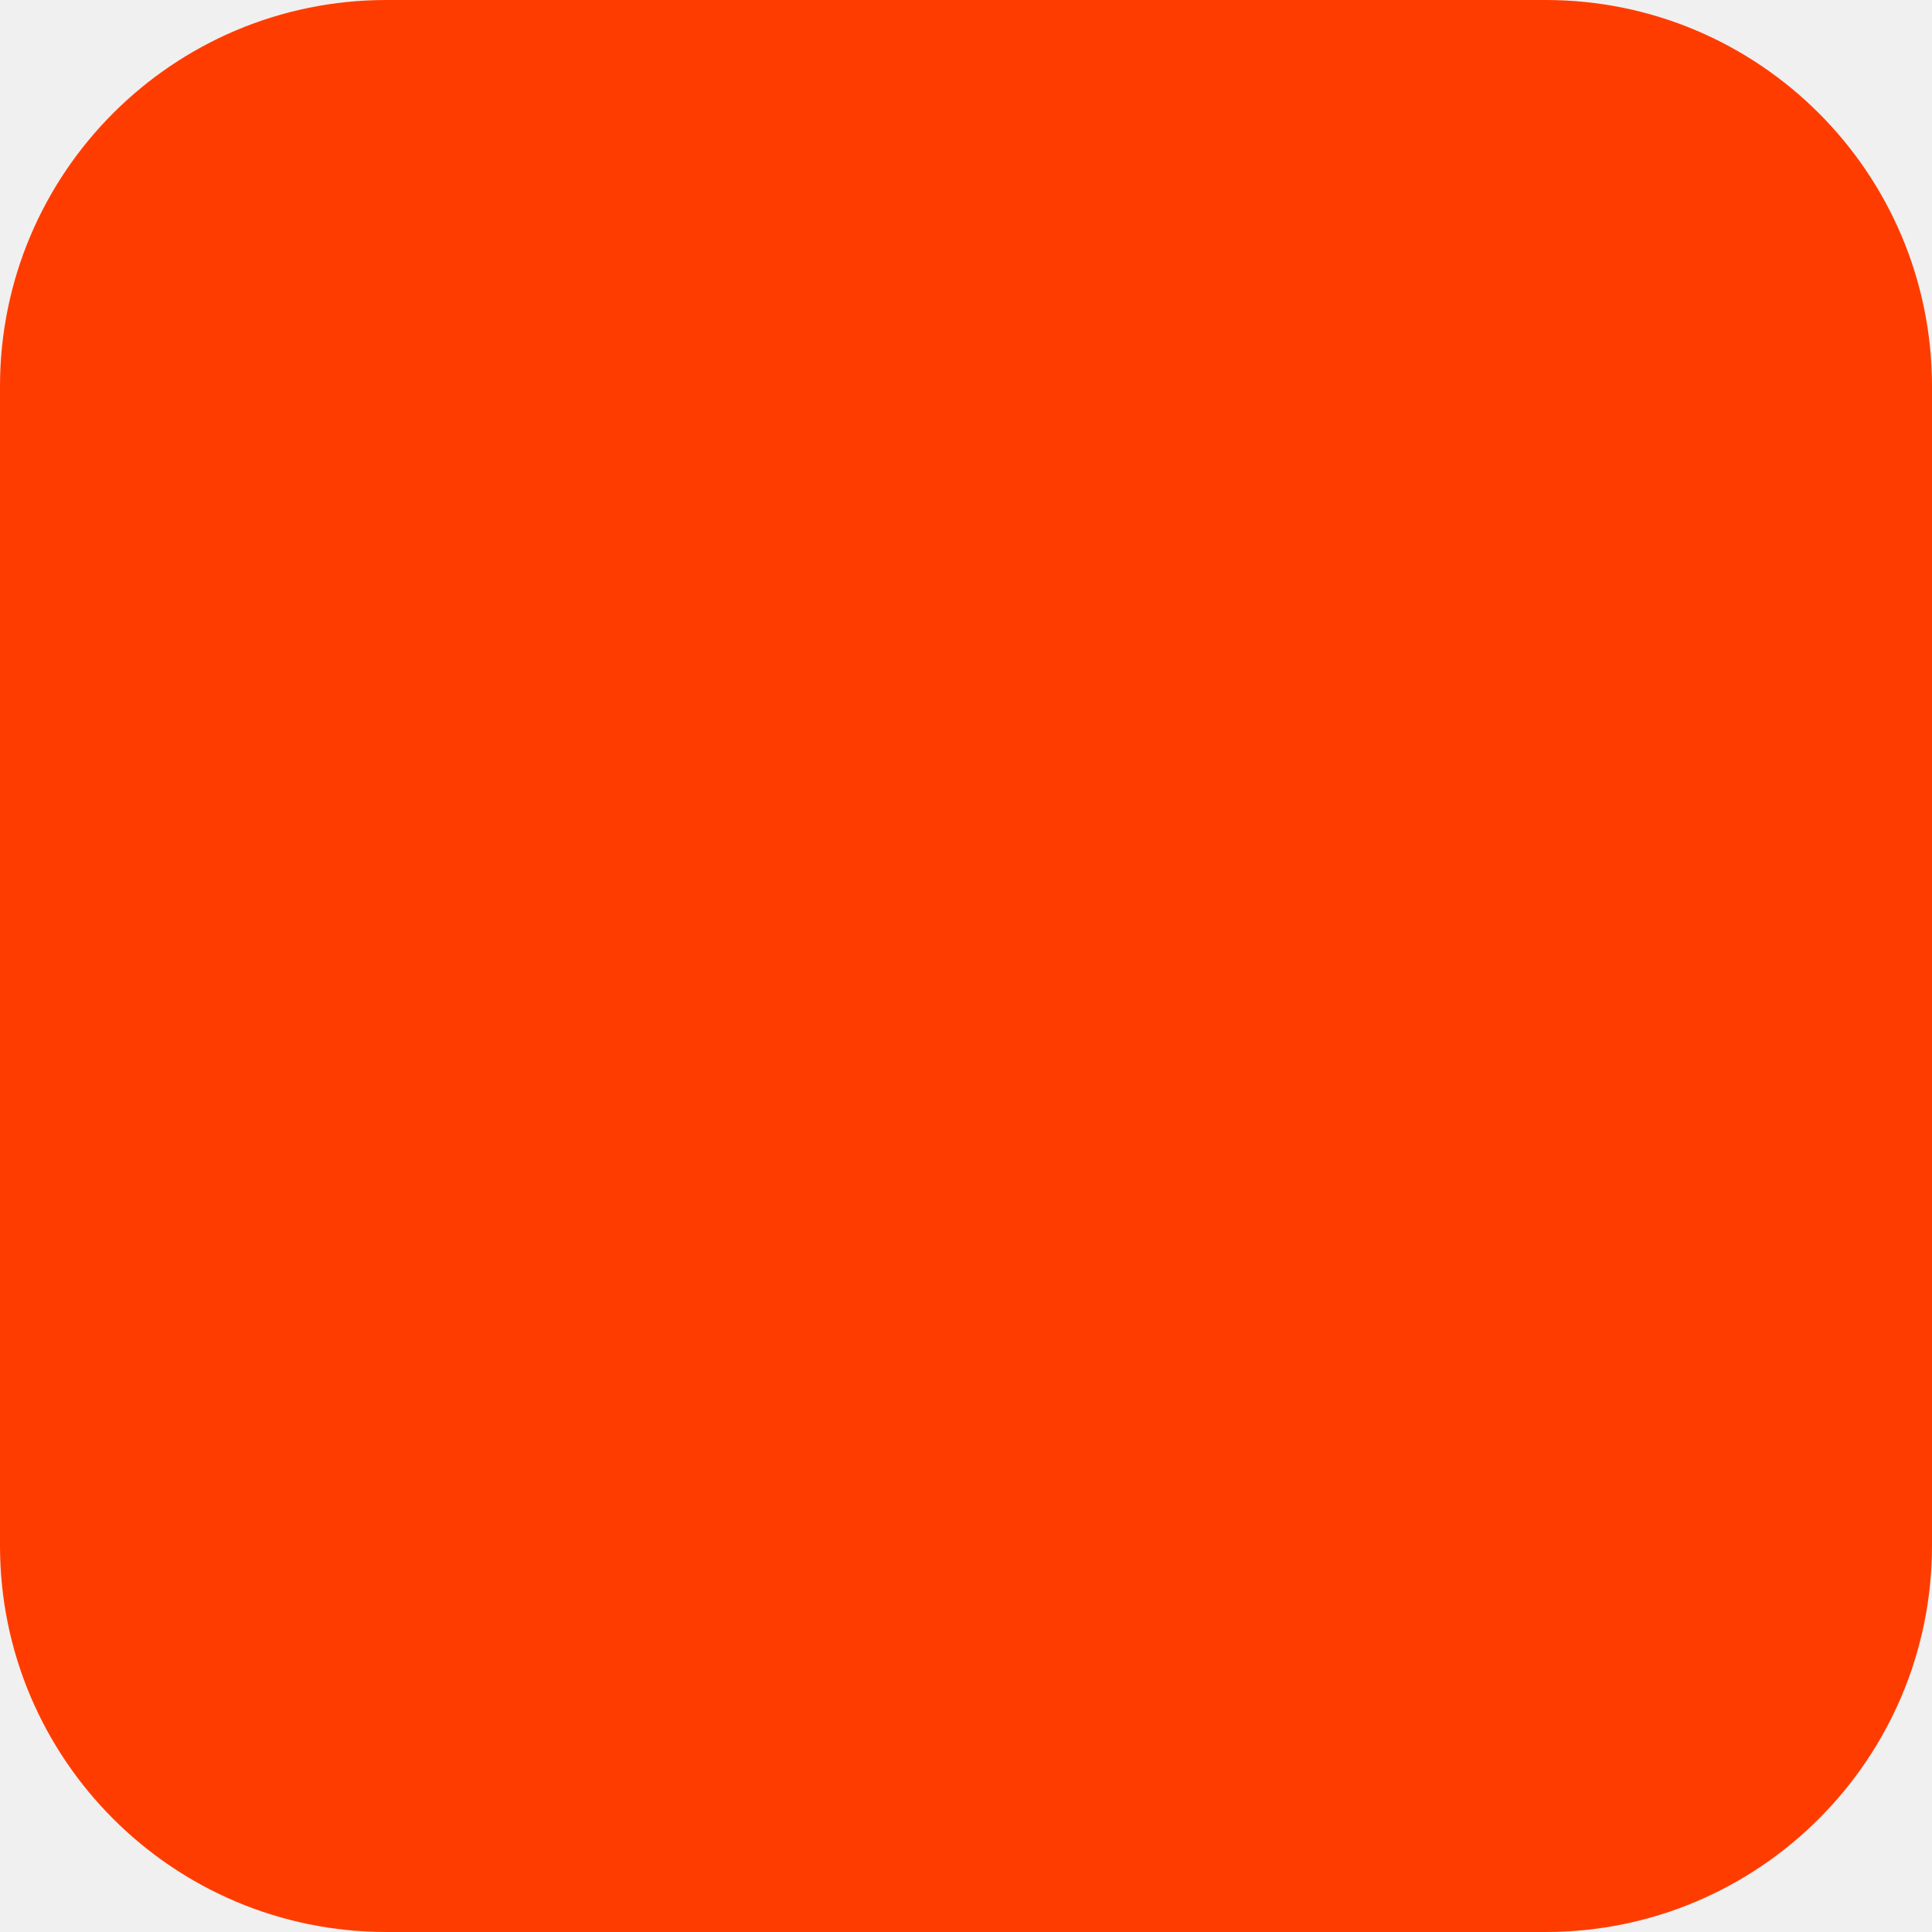
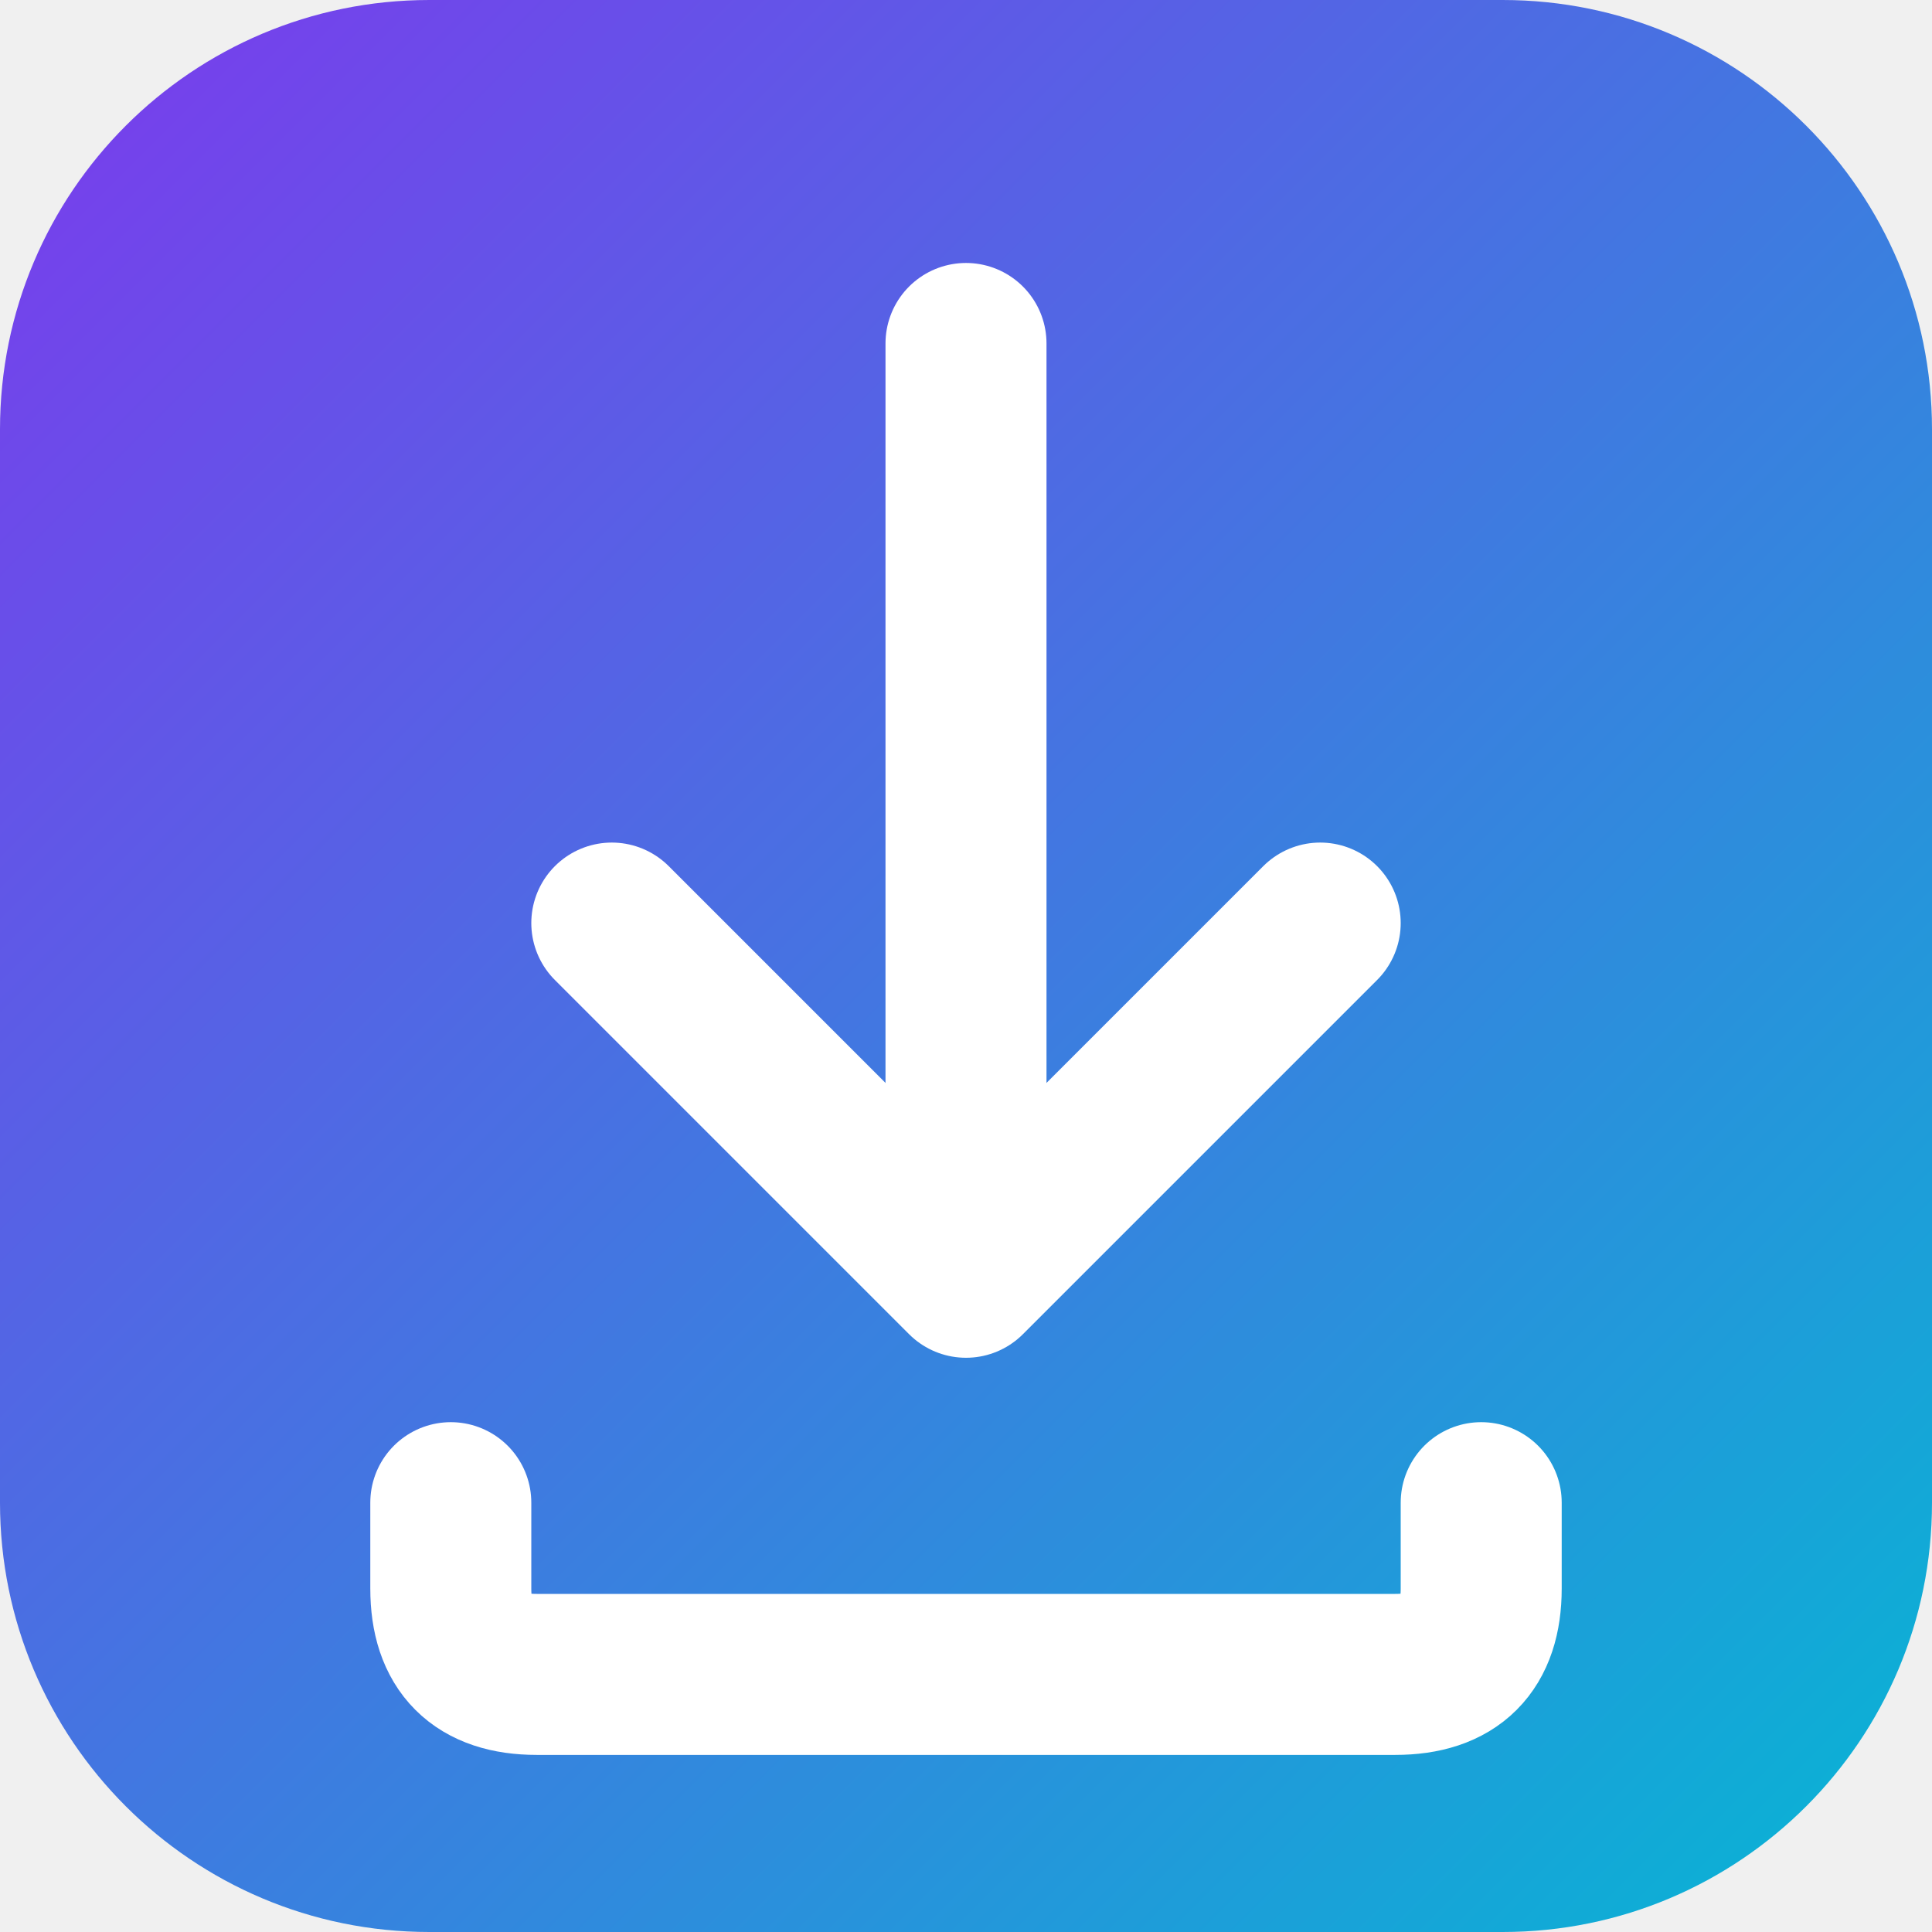
<svg xmlns="http://www.w3.org/2000/svg" width="180" height="180" viewBox="0 0 180 180" fill="none">
-   <rect width="180" height="180" rx="36" fill="#FF3C00" />
+   <defs>
+     <linearGradient id="bg" x1="0" y1="0" x2="180" y2="180" gradientUnits="userSpaceOnUse">
+       <stop offset="0%" stop-color="#7c3aed" />
+       <stop offset="100%" stop-color="#06b6d4" />
+     </linearGradient>
+   </defs>
+   <rect width="180" height="180" rx="40" fill="url(#bg)" />
+   <line x1="90" y1="32" x2="90" y2="112" stroke="white" stroke-width="15" stroke-linecap="round" />
+   <polyline points="57,86 90,119 123,86" stroke="white" stroke-width="15" stroke-linecap="round" stroke-linejoin="round" fill="none" />
+   <path d="M42,140 L42,148 Q42,156 50,156 L130,156 Q138,156 138,148 L138,140" stroke="white" stroke-width="15" stroke-linecap="round" fill="none" />
</svg>
